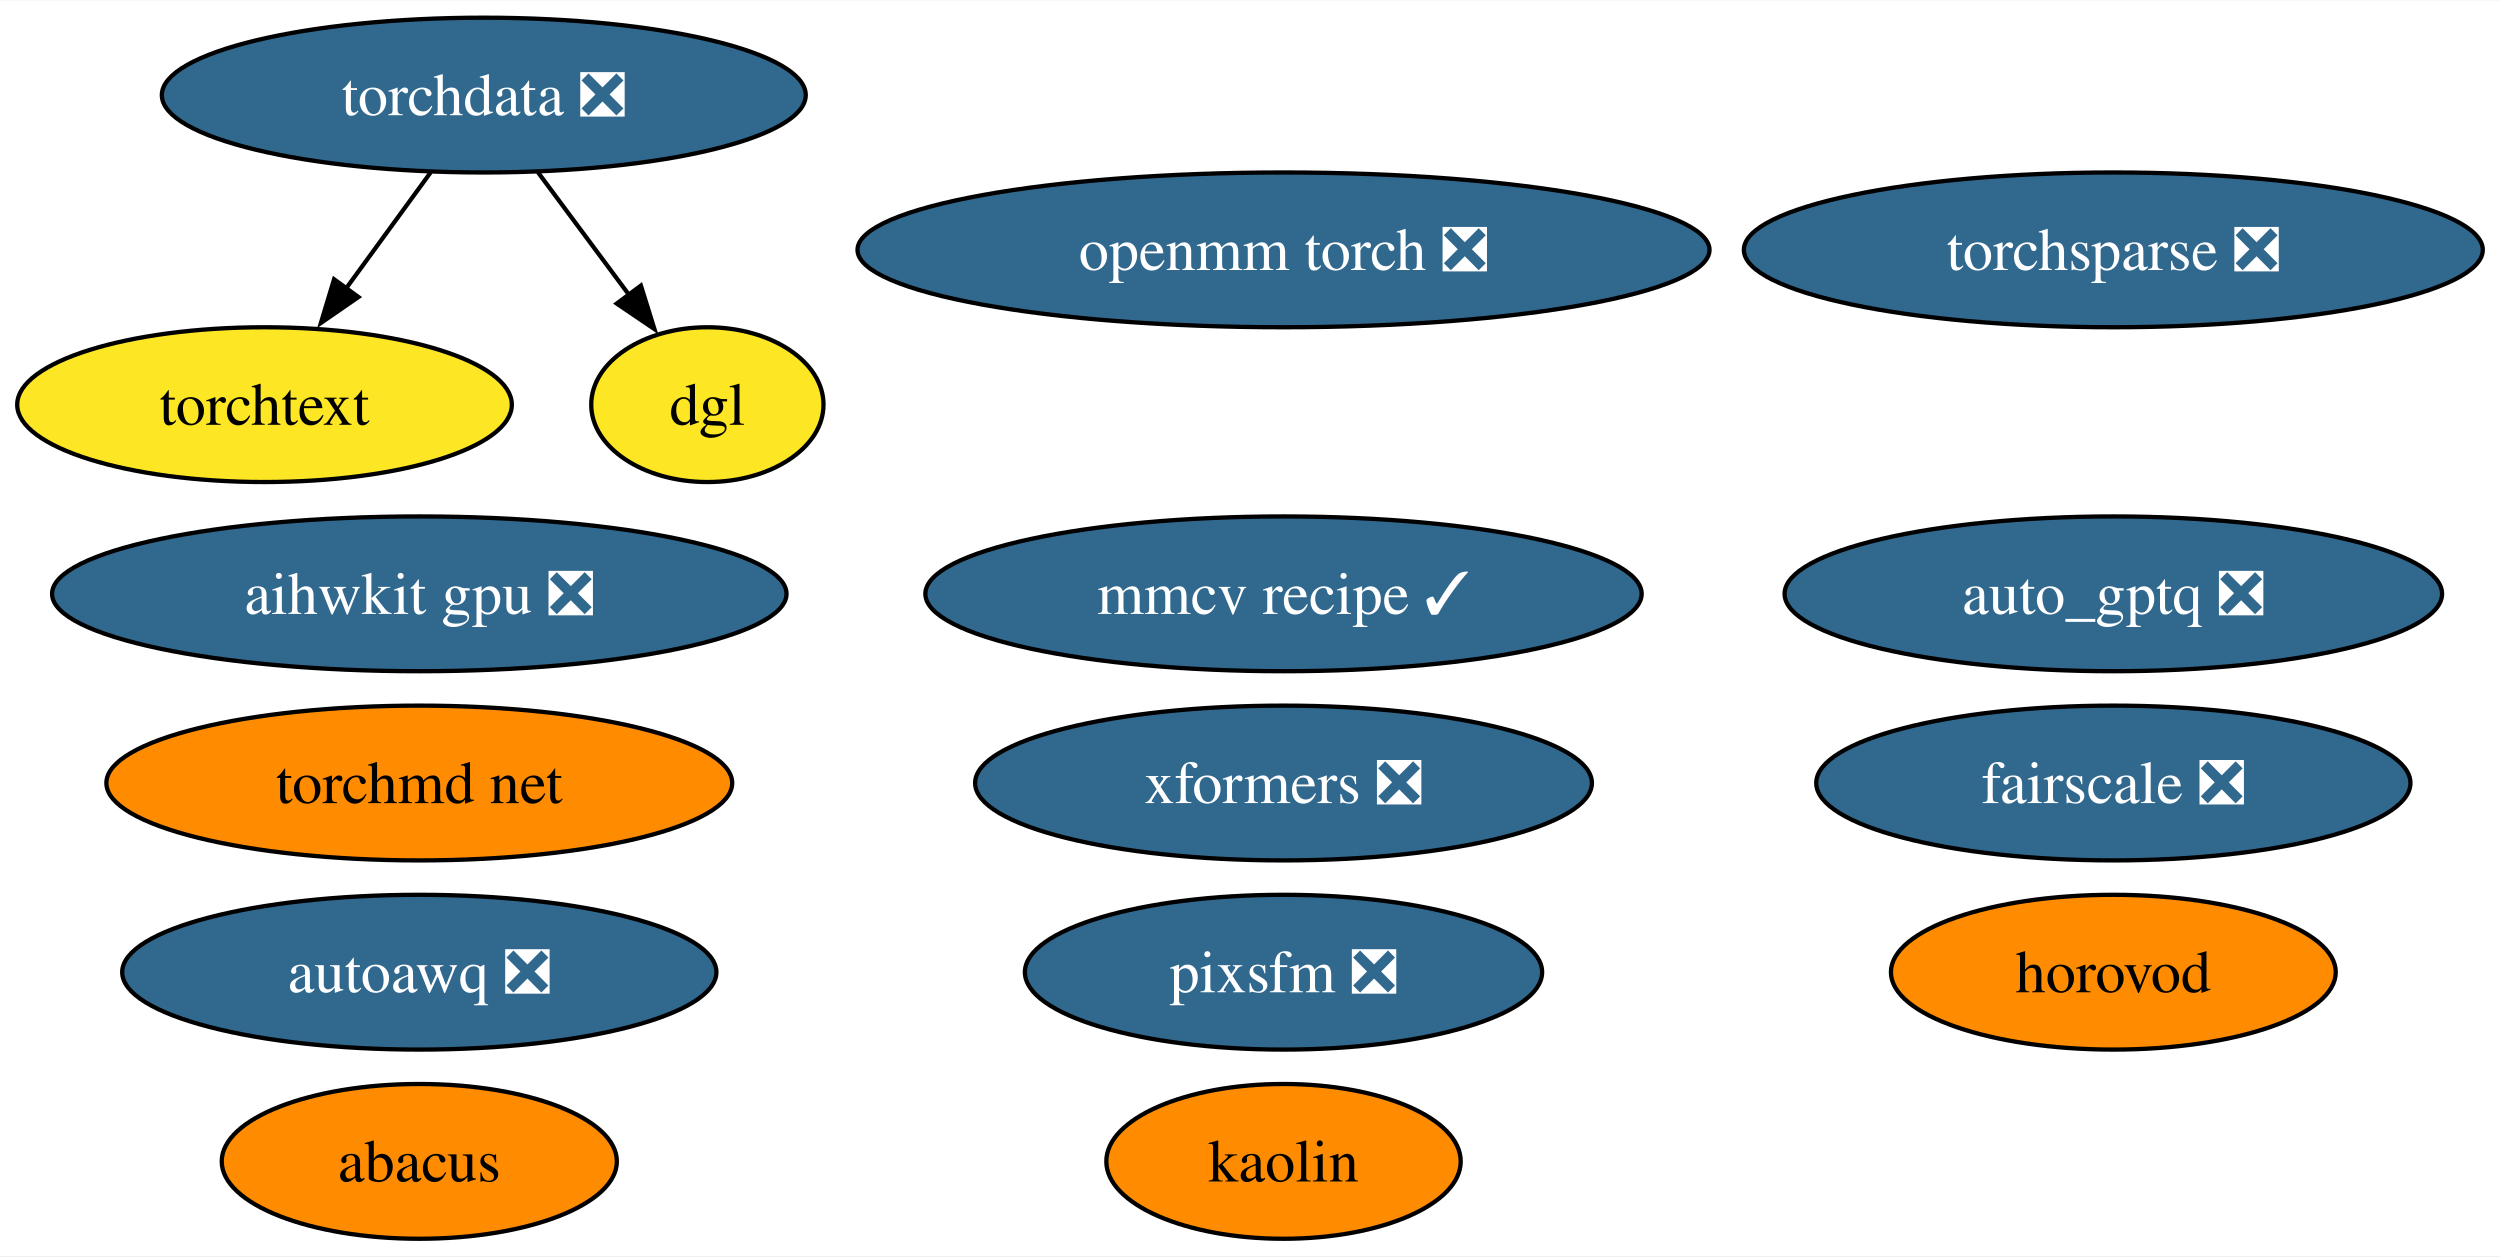
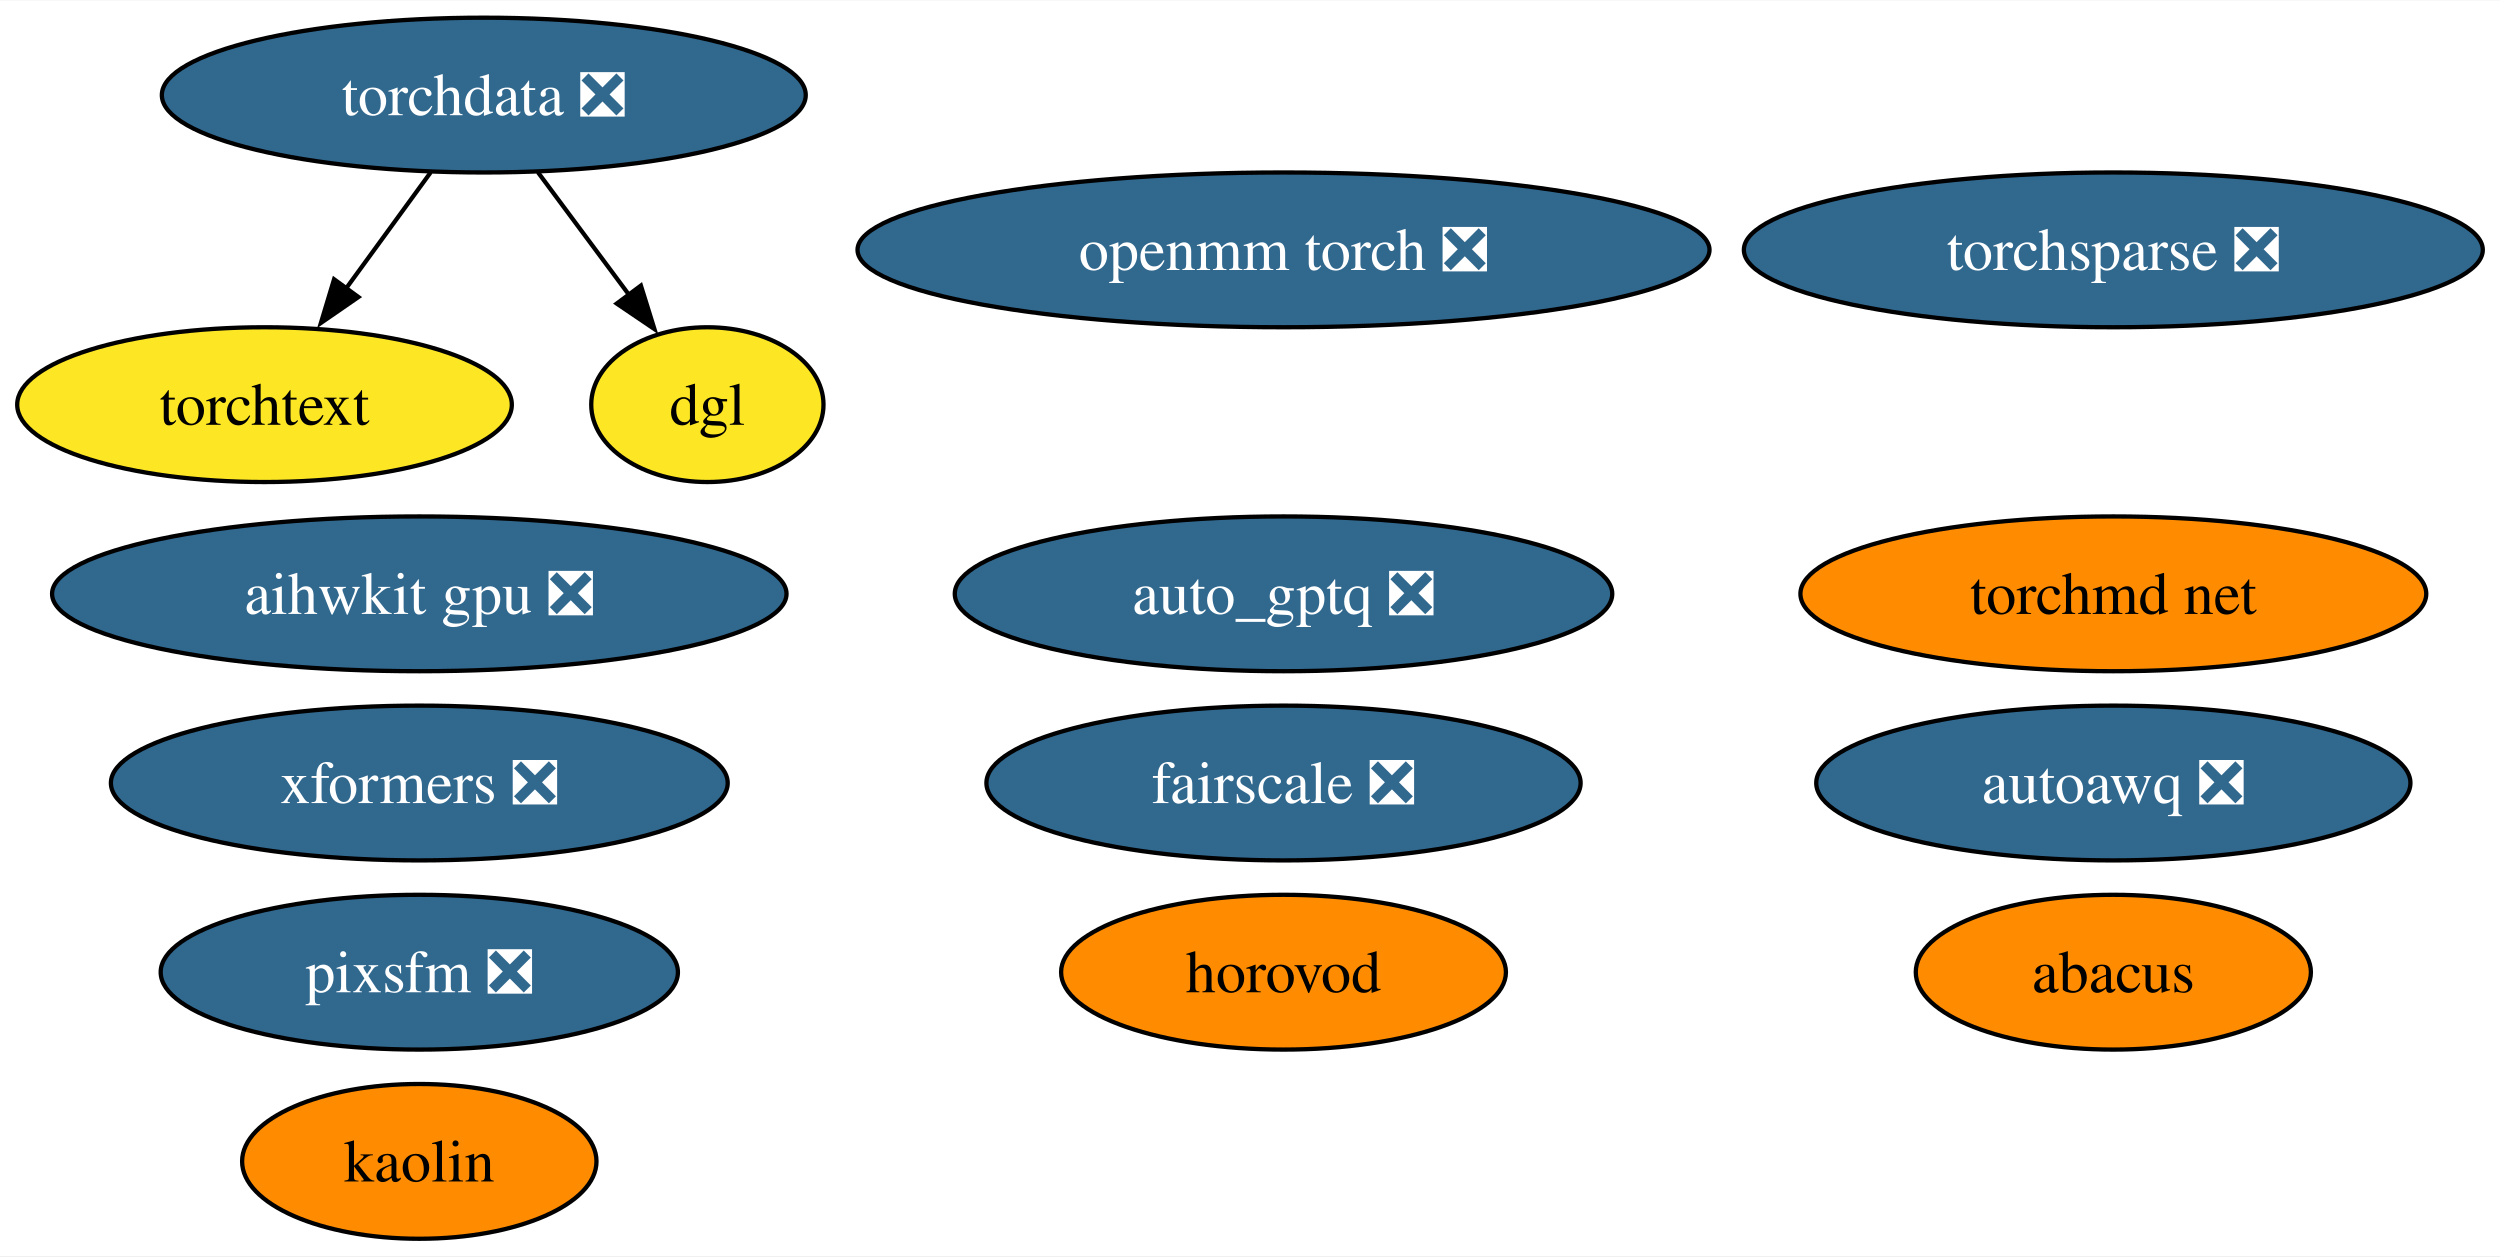
<svg xmlns="http://www.w3.org/2000/svg" xmlns:xlink="http://www.w3.org/1999/xlink" width="581pt" height="292pt" viewBox="0.00 0.00 581.45 292.00">
  <g id="graph0" class="graph" transform="scale(1 1) rotate(0) translate(4 288)">
    <polygon fill="white" stroke="none" points="-4,4 -4,-288 577.45,-288 577.45,4 -4,4" />
    <g id="node1" class="node">
      <g id="a_node1">
        <a xlink:href="https://github.com/conda-forge/openmm-torch-feedstock/pull/52" xlink:title="openmm torch ❎">
          <ellipse fill="#31688e" stroke="black" cx="294.52" cy="-230" rx="99.08" ry="18" />
          <text text-anchor="middle" x="294.52" y="-225.32" font-family="Times,serif" font-size="14.00" fill="white">openmm torch ❎</text>
        </a>
      </g>
    </g>
    <g id="node2" class="node">
      <g id="a_node2">
        <a xlink:href="https://github.com/conda-forge/torchsparse-feedstock/pull/35" xlink:title="torchsparse ❎">
          <ellipse fill="#31688e" stroke="black" cx="487.52" cy="-230" rx="85.93" ry="18" />
          <text text-anchor="middle" x="487.52" y="-225.32" font-family="Times,serif" font-size="14.00" fill="white">torchsparse ❎</text>
        </a>
      </g>
    </g>
    <g id="node3" class="node">
      <g id="a_node3">
        <a xlink:href="https://github.com/conda-forge/kaolin-feedstock" xlink:title="kaolin">
-           <ellipse fill="#ff8c00" stroke="black" cx="294.52" cy="-18" rx="41.21" ry="18" />
-           <text text-anchor="middle" x="294.52" y="-13.32" font-family="Times,serif" font-size="14.00">kaolin</text>
+           <ellipse fill="#ff8c00" stroke="black" cx="93.52" cy="-18" rx="41.21" ry="18" />
+           <text text-anchor="middle" x="93.52" y="-13.32" font-family="Times,serif" font-size="14.00">kaolin</text>
        </a>
      </g>
    </g>
    <g id="node4" class="node">
      <g id="a_node4">
        <a xlink:href="https://github.com/conda-forge/fairscale-feedstock/pull/34" xlink:title="fairscale ❎">
-           <ellipse fill="#31688e" stroke="black" cx="487.52" cy="-106" rx="69.1" ry="18" />
-           <text text-anchor="middle" x="487.52" y="-101.33" font-family="Times,serif" font-size="14.00" fill="white">fairscale ❎</text>
+           <ellipse fill="#31688e" stroke="black" cx="294.52" cy="-106" rx="69.1" ry="18" />
+           <text text-anchor="middle" x="294.52" y="-101.33" font-family="Times,serif" font-size="14.00" fill="white">fairscale ❎</text>
        </a>
      </g>
    </g>
    <g id="node5" class="node">
      <g id="a_node5">
        <a xlink:href="https://github.com/conda-forge/torchdata-feedstock/pull/28" xlink:title="torchdata ❎">
          <ellipse fill="#31688e" stroke="black" cx="108.52" cy="-266" rx="74.88" ry="18" />
          <text text-anchor="middle" x="108.52" y="-261.32" font-family="Times,serif" font-size="14.00" fill="white">torchdata ❎</text>
        </a>
      </g>
    </g>
-     <g id="node7" class="node">
-       <g id="a_node7">
+     <g id="node6" class="node">
+       <g id="a_node6">
        <a xlink:href="https://github.com/conda-forge/torchtext-feedstock" xlink:title="torchtext">
          <ellipse fill="#fde725" stroke="black" cx="57.52" cy="-194" rx="57.52" ry="18" />
          <text text-anchor="middle" x="57.52" y="-189.32" font-family="Times,serif" font-size="14.00">torchtext</text>
        </a>
      </g>
    </g>
    <g id="edge2" class="edge">
      <path fill="none" stroke="black" d="M96.18,-248.05C90.22,-239.89 82.96,-229.91 76.34,-220.82" />
      <polygon fill="black" stroke="black" points="79.36,-219.03 70.64,-213.01 73.7,-223.16 79.36,-219.03" />
    </g>
-     <g id="node11" class="node">
-       <g id="a_node11">
+     <g id="node10" class="node">
+       <g id="a_node10">
        <a xlink:href="https://github.com/conda-forge/dgl-feedstock" xlink:title="dgl">
          <ellipse fill="#fde725" stroke="black" cx="160.52" cy="-194" rx="27.01" ry="18" />
          <text text-anchor="middle" x="160.52" y="-189.32" font-family="Times,serif" font-size="14.00">dgl</text>
        </a>
      </g>
    </g>
    <g id="edge1" class="edge">
      <path fill="none" stroke="black" d="M121.11,-248.05C127.51,-239.44 135.41,-228.81 142.45,-219.33" />
      <polygon fill="black" stroke="black" points="145.06,-221.69 148.21,-211.57 139.44,-217.51 145.06,-221.69" />
    </g>
-     <g id="node6" class="node">
-       <g id="a_node6">
-         <a xlink:href="https://github.com/conda-forge/mmcv-recipe-feedstock/pull/33" xlink:title="mmcv recipe ✓">
-           <ellipse fill="#31688e" stroke="black" cx="294.52" cy="-150" rx="83.3" ry="18" />
-           <text text-anchor="middle" x="294.52" y="-145.32" font-family="Times,serif" font-size="14.00" fill="white">mmcv recipe ✓</text>
+     <g id="node7" class="node">
+       <g id="a_node7">
+         <a xlink:href="https://github.com/conda-forge/xformers-feedstock/pull/24" xlink:title="xformers ❎">
+           <ellipse fill="#31688e" stroke="black" cx="93.52" cy="-106" rx="71.73" ry="18" />
+           <text text-anchor="middle" x="93.52" y="-101.33" font-family="Times,serif" font-size="14.00" fill="white">xformers ❎</text>
        </a>
      </g>
    </g>
    <g id="node8" class="node">
      <g id="a_node8">
-         <a xlink:href="https://github.com/conda-forge/xformers-feedstock/pull/24" xlink:title="xformers ❎">
-           <ellipse fill="#31688e" stroke="black" cx="294.52" cy="-106" rx="71.73" ry="18" />
-           <text text-anchor="middle" x="294.52" y="-101.33" font-family="Times,serif" font-size="14.00" fill="white">xformers ❎</text>
+         <a xlink:href="https://github.com/conda-forge/pixsfm-feedstock/pull/20" xlink:title="pixsfm ❎">
+           <ellipse fill="#31688e" stroke="black" cx="93.52" cy="-62" rx="60.15" ry="18" />
+           <text text-anchor="middle" x="93.52" y="-57.33" font-family="Times,serif" font-size="14.00" fill="white">pixsfm ❎</text>
        </a>
      </g>
    </g>
    <g id="node9" class="node">
      <g id="a_node9">
-         <a xlink:href="https://github.com/conda-forge/pixsfm-feedstock/pull/20" xlink:title="pixsfm ❎">
-           <ellipse fill="#31688e" stroke="black" cx="294.52" cy="-62" rx="60.15" ry="18" />
-           <text text-anchor="middle" x="294.52" y="-57.33" font-family="Times,serif" font-size="14.00" fill="white">pixsfm ❎</text>
+         <a xlink:href="https://github.com/conda-forge/abacus-feedstock" xlink:title="abacus">
+           <ellipse fill="#ff8c00" stroke="black" cx="487.52" cy="-62" rx="45.95" ry="18" />
+           <text text-anchor="middle" x="487.52" y="-57.33" font-family="Times,serif" font-size="14.00">abacus</text>
        </a>
      </g>
    </g>
-     <g id="node10" class="node">
-       <g id="a_node10">
-         <a xlink:href="https://github.com/conda-forge/abacus-feedstock" xlink:title="abacus">
-           <ellipse fill="#ff8c00" stroke="black" cx="93.52" cy="-18" rx="45.95" ry="18" />
-           <text text-anchor="middle" x="93.52" y="-13.32" font-family="Times,serif" font-size="14.00">abacus</text>
-         </a>
-       </g>
-     </g>
-     <g id="node12" class="node">
-       <g id="a_node12">
+     <g id="node11" class="node">
+       <g id="a_node11">
        <a xlink:href="https://github.com/conda-forge/aihwkit-gpu-feedstock/pull/10" xlink:title="aihwkit gpu ❎">
          <ellipse fill="#31688e" stroke="black" cx="93.52" cy="-150" rx="85.41" ry="18" />
          <text text-anchor="middle" x="93.52" y="-145.32" font-family="Times,serif" font-size="14.00" fill="white">aihwkit gpu ❎</text>
        </a>
      </g>
    </g>
+     <g id="node12" class="node">
+       <g id="a_node12">
+         <a xlink:href="https://github.com/conda-forge/torchmd-net-feedstock" xlink:title="torchmd net">
+           <ellipse fill="#ff8c00" stroke="black" cx="487.52" cy="-150" rx="72.78" ry="18" />
+           <text text-anchor="middle" x="487.52" y="-145.32" font-family="Times,serif" font-size="14.00">torchmd net</text>
+         </a>
+       </g>
+     </g>
    <g id="node13" class="node">
      <g id="a_node13">
-         <a xlink:href="https://github.com/conda-forge/torchmd-net-feedstock" xlink:title="torchmd net">
-           <ellipse fill="#ff8c00" stroke="black" cx="93.52" cy="-106" rx="72.78" ry="18" />
-           <text text-anchor="middle" x="93.52" y="-101.33" font-family="Times,serif" font-size="14.00">torchmd net</text>
+         <a xlink:href="https://github.com/conda-forge/horovod-feedstock" xlink:title="horovod">
+           <ellipse fill="#ff8c00" stroke="black" cx="294.52" cy="-62" rx="51.73" ry="18" />
+           <text text-anchor="middle" x="294.52" y="-57.33" font-family="Times,serif" font-size="14.00">horovod</text>
        </a>
      </g>
    </g>
    <g id="node14" class="node">
      <g id="a_node14">
-         <a xlink:href="https://github.com/conda-forge/horovod-feedstock" xlink:title="horovod">
-           <ellipse fill="#ff8c00" stroke="black" cx="487.52" cy="-62" rx="51.73" ry="18" />
-           <text text-anchor="middle" x="487.52" y="-57.33" font-family="Times,serif" font-size="14.00">horovod</text>
+         <a xlink:href="https://github.com/conda-forge/autoawq-feedstock/pull/7" xlink:title="autoawq ❎">
+           <ellipse fill="#31688e" stroke="black" cx="487.52" cy="-106" rx="69.1" ry="18" />
+           <text text-anchor="middle" x="487.52" y="-101.33" font-family="Times,serif" font-size="14.00" fill="white">autoawq ❎</text>
        </a>
      </g>
    </g>
    <g id="node15" class="node">
      <g id="a_node15">
-         <a xlink:href="https://github.com/conda-forge/autoawq-feedstock/pull/7" xlink:title="autoawq ❎">
-           <ellipse fill="#31688e" stroke="black" cx="93.52" cy="-62" rx="69.1" ry="18" />
-           <text text-anchor="middle" x="93.52" y="-57.33" font-family="Times,serif" font-size="14.00" fill="white">autoawq ❎</text>
-         </a>
-       </g>
-     </g>
-     <g id="node16" class="node">
-       <g id="a_node16">
        <a xlink:href="https://github.com/conda-forge/auto_gptq-feedstock/pull/4" xlink:title="auto_gptq ❎">
-           <ellipse fill="#31688e" stroke="black" cx="487.52" cy="-150" rx="76.46" ry="18" />
-           <text text-anchor="middle" x="487.52" y="-145.32" font-family="Times,serif" font-size="14.00" fill="white">auto_gptq ❎</text>
+           <ellipse fill="#31688e" stroke="black" cx="294.52" cy="-150" rx="76.46" ry="18" />
+           <text text-anchor="middle" x="294.52" y="-145.32" font-family="Times,serif" font-size="14.00" fill="white">auto_gptq ❎</text>
        </a>
      </g>
    </g>
  </g>
</svg>
